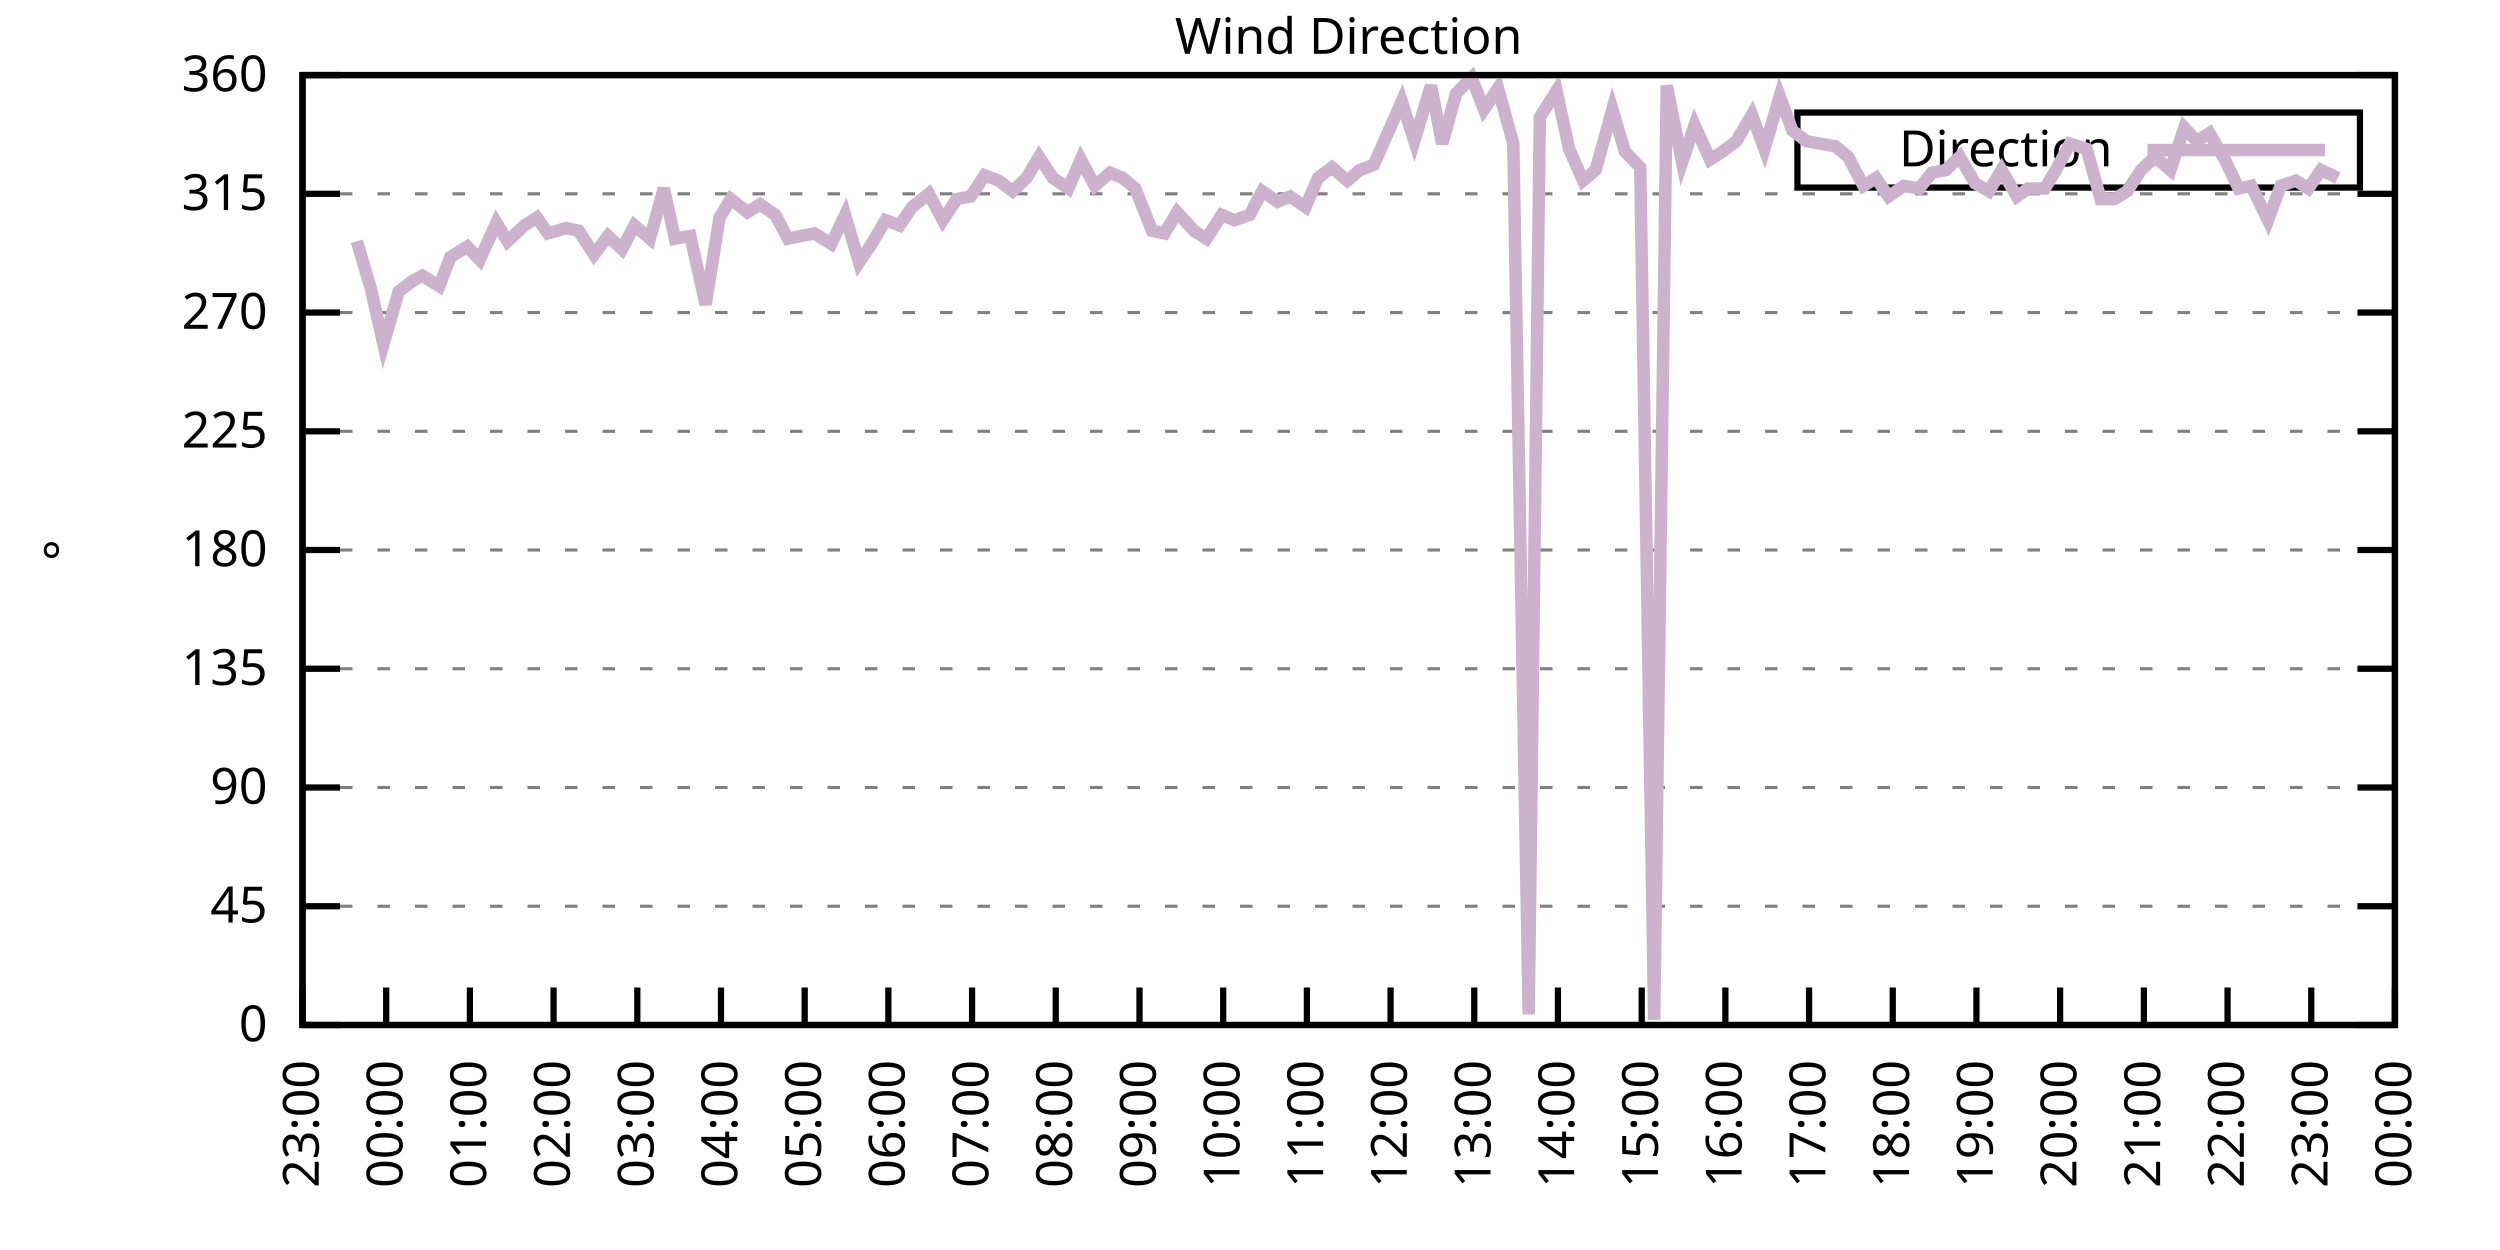
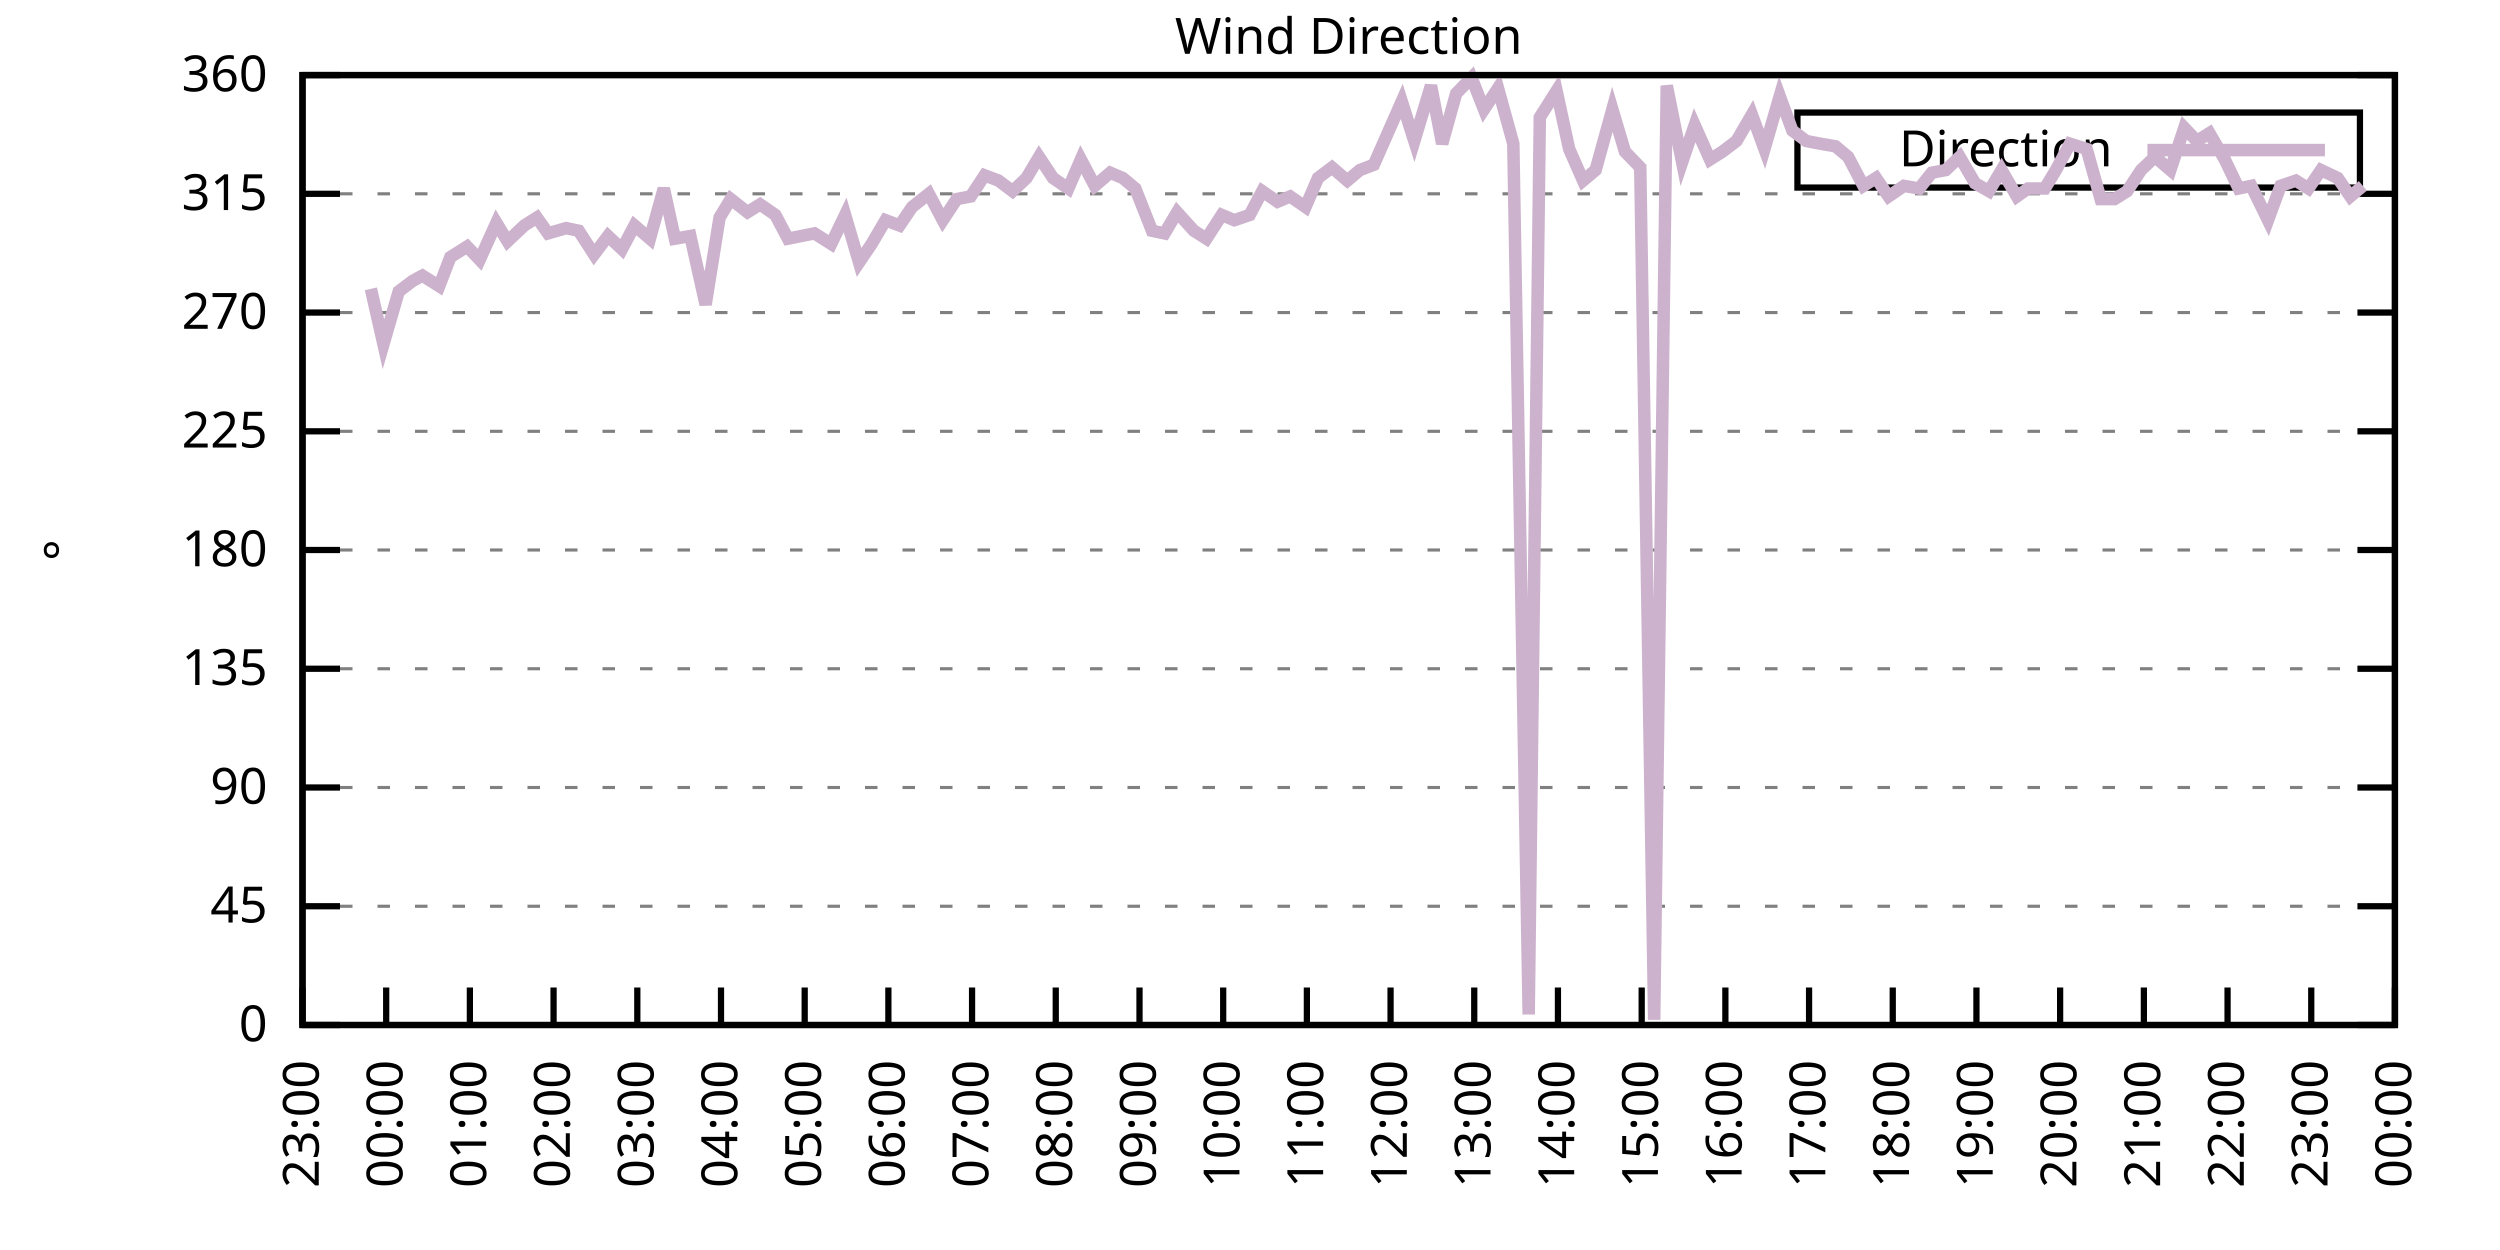
<svg xmlns="http://www.w3.org/2000/svg" xmlns:xlink="http://www.w3.org/1999/xlink" width="400" height="200" viewBox="0 0 400 200">
  <g id="gnuplot_canvas">
    <rect x="0" y="0" width="400" height="200" fill="none" />
    <defs>
      <circle id="gpDot" r="0.5" stroke-width="0.5" stroke="currentColor" />
      <path id="gpPt0" stroke-width="0.333" stroke="currentColor" d="M-1,0 h2 M0,-1 v2" />
      <path id="gpPt1" stroke-width="0.333" stroke="currentColor" d="M-1,-1 L1,1 M1,-1 L-1,1" />
      <path id="gpPt2" stroke-width="0.333" stroke="currentColor" d="M-1,0 L1,0 M0,-1 L0,1 M-1,-1 L1,1 M-1,1 L1,-1" />
      <rect id="gpPt3" stroke-width="0.333" stroke="currentColor" x="-1" y="-1" width="2" height="2" />
      <rect id="gpPt4" stroke-width="0.333" stroke="currentColor" fill="currentColor" x="-1" y="-1" width="2" height="2" />
      <circle id="gpPt5" stroke-width="0.333" stroke="currentColor" cx="0" cy="0" r="1" />
      <use xlink:href="#gpPt5" id="gpPt6" fill="currentColor" stroke="none" />
      <path id="gpPt7" stroke-width="0.333" stroke="currentColor" d="M0,-1.33 L-1.33,0.67 L1.33,0.67 z" />
      <use xlink:href="#gpPt7" id="gpPt8" fill="currentColor" stroke="none" />
      <use xlink:href="#gpPt7" id="gpPt9" stroke="currentColor" transform="rotate(180)" />
      <use xlink:href="#gpPt9" id="gpPt10" fill="currentColor" stroke="none" />
      <use xlink:href="#gpPt3" id="gpPt11" stroke="currentColor" transform="rotate(45)" />
      <use xlink:href="#gpPt11" id="gpPt12" fill="currentColor" stroke="none" />
      <path id="gpPt13" stroke-width="0.333" stroke="currentColor" d="M0,1.330 L1.265,0.411 L0.782,-1.067 L-0.782,-1.076 L-1.265,0.411 z" />
      <use xlink:href="#gpPt13" id="gpPt14" fill="currentColor" stroke="none" />
      <filter id="textbox" filterUnits="objectBoundingBox" x="0" y="0" height="1" width="1">
        <feFlood flood-color="white" flood-opacity="1" result="bgnd" />
        <feComposite in="SourceGraphic" in2="bgnd" operator="atop" />
      </filter>
      <filter id="greybox" filterUnits="objectBoundingBox" x="0" y="0" height="1" width="1">
        <feFlood flood-color="lightgrey" flood-opacity="1" result="grey" />
        <feComposite in="SourceGraphic" in2="grey" operator="atop" />
      </filter>
    </defs>
    <g fill="none" color="white" stroke="currentColor" stroke-width="1.00" stroke-linecap="butt" stroke-linejoin="miter">
</g>
    <g fill="none" color="black" stroke="currentColor" stroke-width="1.00" stroke-linecap="butt" stroke-linejoin="miter">
      <g stroke="none" shape-rendering="crispEdges">
        <polygon fill="rgb(255, 255, 255)" points="48.40,164.00 383.18,164.00 383.18,12.02 48.40,12.02 " />
      </g>
    </g>
    <g fill="none" color="black" stroke="currentColor" stroke-width="1.00" stroke-linecap="butt" stroke-linejoin="miter">
</g>
    <g fill="none" color="black" stroke="black" stroke-width="0.50" stroke-linecap="butt" stroke-linejoin="miter">
</g>
    <g fill="none" color="gray" stroke="currentColor" stroke-width="0.50" stroke-linecap="butt" stroke-linejoin="miter">
      <path stroke="gray" stroke-dasharray="2,4" class="gridline" d="M48.40,164.00 L383.19,164.00  " />
    </g>
    <g fill="none" color="gray" stroke="gray" stroke-width="1.00" stroke-linecap="butt" stroke-linejoin="miter">
</g>
    <g fill="none" color="black" stroke="currentColor" stroke-width="1.00" stroke-linecap="butt" stroke-linejoin="miter">
      <path stroke="black" d="M48.40,164.00 L54.40,164.00 M383.19,164.00 L377.19,164.00  " />
      <g transform="translate(42.80,166.60)" stroke="none" fill="black" font-family="Sans" font-size="8.00" text-anchor="end">
        <text>
          <tspan font-family="Sans"> 0</tspan>
        </text>
      </g>
    </g>
    <g fill="none" color="black" stroke="currentColor" stroke-width="1.00" stroke-linecap="butt" stroke-linejoin="miter">
</g>
    <g fill="none" color="black" stroke="black" stroke-width="0.50" stroke-linecap="butt" stroke-linejoin="miter">
</g>
    <g fill="none" color="gray" stroke="currentColor" stroke-width="0.50" stroke-linecap="butt" stroke-linejoin="miter">
      <path stroke="gray" stroke-dasharray="2,4" class="gridline" d="M48.40,145.00 L383.19,145.00  " />
    </g>
    <g fill="none" color="gray" stroke="gray" stroke-width="1.00" stroke-linecap="butt" stroke-linejoin="miter">
</g>
    <g fill="none" color="black" stroke="currentColor" stroke-width="1.00" stroke-linecap="butt" stroke-linejoin="miter">
      <path stroke="black" d="M48.40,145.00 L54.40,145.00 M383.19,145.00 L377.19,145.00  " />
      <g transform="translate(42.80,147.60)" stroke="none" fill="black" font-family="Sans" font-size="8.00" text-anchor="end">
        <text>
          <tspan font-family="Sans"> 45</tspan>
        </text>
      </g>
    </g>
    <g fill="none" color="black" stroke="currentColor" stroke-width="1.00" stroke-linecap="butt" stroke-linejoin="miter">
</g>
    <g fill="none" color="black" stroke="black" stroke-width="0.50" stroke-linecap="butt" stroke-linejoin="miter">
</g>
    <g fill="none" color="gray" stroke="currentColor" stroke-width="0.50" stroke-linecap="butt" stroke-linejoin="miter">
      <path stroke="gray" stroke-dasharray="2,4" class="gridline" d="M48.40,126.00 L383.19,126.00  " />
    </g>
    <g fill="none" color="gray" stroke="gray" stroke-width="1.00" stroke-linecap="butt" stroke-linejoin="miter">
</g>
    <g fill="none" color="black" stroke="currentColor" stroke-width="1.00" stroke-linecap="butt" stroke-linejoin="miter">
      <path stroke="black" d="M48.40,126.00 L54.40,126.00 M383.19,126.00 L377.19,126.00  " />
      <g transform="translate(42.80,128.60)" stroke="none" fill="black" font-family="Sans" font-size="8.00" text-anchor="end">
        <text>
          <tspan font-family="Sans"> 90</tspan>
        </text>
      </g>
    </g>
    <g fill="none" color="black" stroke="currentColor" stroke-width="1.00" stroke-linecap="butt" stroke-linejoin="miter">
</g>
    <g fill="none" color="black" stroke="black" stroke-width="0.50" stroke-linecap="butt" stroke-linejoin="miter">
</g>
    <g fill="none" color="gray" stroke="currentColor" stroke-width="0.50" stroke-linecap="butt" stroke-linejoin="miter">
      <path stroke="gray" stroke-dasharray="2,4" class="gridline" d="M48.40,107.00 L383.19,107.00  " />
    </g>
    <g fill="none" color="gray" stroke="gray" stroke-width="1.00" stroke-linecap="butt" stroke-linejoin="miter">
</g>
    <g fill="none" color="black" stroke="currentColor" stroke-width="1.00" stroke-linecap="butt" stroke-linejoin="miter">
      <path stroke="black" d="M48.40,107.00 L54.40,107.00 M383.19,107.00 L377.19,107.00  " />
      <g transform="translate(42.80,109.60)" stroke="none" fill="black" font-family="Sans" font-size="8.00" text-anchor="end">
        <text>
          <tspan font-family="Sans"> 135</tspan>
        </text>
      </g>
    </g>
    <g fill="none" color="black" stroke="currentColor" stroke-width="1.00" stroke-linecap="butt" stroke-linejoin="miter">
</g>
    <g fill="none" color="black" stroke="black" stroke-width="0.50" stroke-linecap="butt" stroke-linejoin="miter">
</g>
    <g fill="none" color="gray" stroke="currentColor" stroke-width="0.50" stroke-linecap="butt" stroke-linejoin="miter">
      <path stroke="gray" stroke-dasharray="2,4" class="gridline" d="M48.40,88.00 L383.19,88.00  " />
    </g>
    <g fill="none" color="gray" stroke="gray" stroke-width="1.00" stroke-linecap="butt" stroke-linejoin="miter">
</g>
    <g fill="none" color="black" stroke="currentColor" stroke-width="1.00" stroke-linecap="butt" stroke-linejoin="miter">
      <path stroke="black" d="M48.40,88.00 L54.40,88.00 M383.19,88.00 L377.19,88.00  " />
      <g transform="translate(42.80,90.60)" stroke="none" fill="black" font-family="Sans" font-size="8.00" text-anchor="end">
        <text>
          <tspan font-family="Sans"> 180</tspan>
        </text>
      </g>
    </g>
    <g fill="none" color="black" stroke="currentColor" stroke-width="1.00" stroke-linecap="butt" stroke-linejoin="miter">
</g>
    <g fill="none" color="black" stroke="black" stroke-width="0.50" stroke-linecap="butt" stroke-linejoin="miter">
</g>
    <g fill="none" color="gray" stroke="currentColor" stroke-width="0.50" stroke-linecap="butt" stroke-linejoin="miter">
      <path stroke="gray" stroke-dasharray="2,4" class="gridline" d="M48.40,69.01 L383.19,69.01  " />
    </g>
    <g fill="none" color="gray" stroke="gray" stroke-width="1.00" stroke-linecap="butt" stroke-linejoin="miter">
</g>
    <g fill="none" color="black" stroke="currentColor" stroke-width="1.00" stroke-linecap="butt" stroke-linejoin="miter">
      <path stroke="black" d="M48.40,69.01 L54.40,69.01 M383.19,69.01 L377.19,69.01  " />
      <g transform="translate(42.80,71.61)" stroke="none" fill="black" font-family="Sans" font-size="8.00" text-anchor="end">
        <text>
          <tspan font-family="Sans"> 225</tspan>
        </text>
      </g>
    </g>
    <g fill="none" color="black" stroke="currentColor" stroke-width="1.00" stroke-linecap="butt" stroke-linejoin="miter">
</g>
    <g fill="none" color="black" stroke="black" stroke-width="0.50" stroke-linecap="butt" stroke-linejoin="miter">
</g>
    <g fill="none" color="gray" stroke="currentColor" stroke-width="0.50" stroke-linecap="butt" stroke-linejoin="miter">
      <path stroke="gray" stroke-dasharray="2,4" class="gridline" d="M48.40,50.01 L383.19,50.01  " />
    </g>
    <g fill="none" color="gray" stroke="gray" stroke-width="1.00" stroke-linecap="butt" stroke-linejoin="miter">
</g>
    <g fill="none" color="black" stroke="currentColor" stroke-width="1.00" stroke-linecap="butt" stroke-linejoin="miter">
      <path stroke="black" d="M48.40,50.01 L54.40,50.01 M383.19,50.01 L377.19,50.01  " />
      <g transform="translate(42.80,52.61)" stroke="none" fill="black" font-family="Sans" font-size="8.00" text-anchor="end">
        <text>
          <tspan font-family="Sans"> 270</tspan>
        </text>
      </g>
    </g>
    <g fill="none" color="black" stroke="currentColor" stroke-width="1.00" stroke-linecap="butt" stroke-linejoin="miter">
</g>
    <g fill="none" color="black" stroke="black" stroke-width="0.50" stroke-linecap="butt" stroke-linejoin="miter">
</g>
    <g fill="none" color="gray" stroke="currentColor" stroke-width="0.50" stroke-linecap="butt" stroke-linejoin="miter">
      <path stroke="gray" stroke-dasharray="2,4" class="gridline" d="M48.40,31.01 L383.19,31.01  " />
    </g>
    <g fill="none" color="gray" stroke="gray" stroke-width="1.00" stroke-linecap="butt" stroke-linejoin="miter">
</g>
    <g fill="none" color="black" stroke="currentColor" stroke-width="1.00" stroke-linecap="butt" stroke-linejoin="miter">
      <path stroke="black" d="M48.40,31.01 L54.40,31.01 M383.19,31.01 L377.19,31.01  " />
      <g transform="translate(42.80,33.61)" stroke="none" fill="black" font-family="Sans" font-size="8.00" text-anchor="end">
        <text>
          <tspan font-family="Sans"> 315</tspan>
        </text>
      </g>
    </g>
    <g fill="none" color="black" stroke="currentColor" stroke-width="1.00" stroke-linecap="butt" stroke-linejoin="miter">
</g>
    <g fill="none" color="black" stroke="black" stroke-width="0.50" stroke-linecap="butt" stroke-linejoin="miter">
</g>
    <g fill="none" color="gray" stroke="currentColor" stroke-width="0.50" stroke-linecap="butt" stroke-linejoin="miter">
      <path stroke="gray" stroke-dasharray="2,4" class="gridline" d="M48.40,12.01 L383.19,12.01  " />
    </g>
    <g fill="none" color="gray" stroke="gray" stroke-width="1.00" stroke-linecap="butt" stroke-linejoin="miter">
</g>
    <g fill="none" color="black" stroke="currentColor" stroke-width="1.00" stroke-linecap="butt" stroke-linejoin="miter">
      <path stroke="black" d="M48.40,12.01 L54.40,12.01 M383.19,12.01 L377.19,12.01  " />
      <g transform="translate(42.80,14.61)" stroke="none" fill="black" font-family="Sans" font-size="8.00" text-anchor="end">
        <text>
          <tspan font-family="Sans"> 360</tspan>
        </text>
      </g>
    </g>
    <g fill="none" color="black" stroke="currentColor" stroke-width="1.00" stroke-linecap="butt" stroke-linejoin="miter">
      <path stroke="black" d="M48.40,164.00 L48.40,158.00  " />
      <g transform="translate(51.00,169.60) rotate(270.00)" stroke="none" fill="black" font-family="Sans" font-size="8.00" text-anchor="end">
        <text>
          <tspan font-family="Sans">23:00</tspan>
        </text>
      </g>
    </g>
    <g fill="none" color="black" stroke="currentColor" stroke-width="1.00" stroke-linecap="butt" stroke-linejoin="miter">
      <path stroke="black" d="M61.79,164.00 L61.79,158.00  " />
      <g transform="translate(64.39,169.60) rotate(270.00)" stroke="none" fill="black" font-family="Sans" font-size="8.00" text-anchor="end">
        <text>
          <tspan font-family="Sans">00:00</tspan>
        </text>
      </g>
    </g>
    <g fill="none" color="black" stroke="currentColor" stroke-width="1.00" stroke-linecap="butt" stroke-linejoin="miter">
      <path stroke="black" d="M75.18,164.00 L75.18,158.00  " />
      <g transform="translate(77.78,169.60) rotate(270.00)" stroke="none" fill="black" font-family="Sans" font-size="8.00" text-anchor="end">
        <text>
          <tspan font-family="Sans">01:00</tspan>
        </text>
      </g>
    </g>
    <g fill="none" color="black" stroke="currentColor" stroke-width="1.00" stroke-linecap="butt" stroke-linejoin="miter">
      <path stroke="black" d="M88.57,164.00 L88.57,158.00  " />
      <g transform="translate(91.17,169.60) rotate(270.00)" stroke="none" fill="black" font-family="Sans" font-size="8.00" text-anchor="end">
        <text>
          <tspan font-family="Sans">02:00</tspan>
        </text>
      </g>
    </g>
    <g fill="none" color="black" stroke="currentColor" stroke-width="1.00" stroke-linecap="butt" stroke-linejoin="miter">
      <path stroke="black" d="M101.97,164.00 L101.97,158.00  " />
      <g transform="translate(104.57,169.60) rotate(270.00)" stroke="none" fill="black" font-family="Sans" font-size="8.00" text-anchor="end">
        <text>
          <tspan font-family="Sans">03:00</tspan>
        </text>
      </g>
    </g>
    <g fill="none" color="black" stroke="currentColor" stroke-width="1.00" stroke-linecap="butt" stroke-linejoin="miter">
      <path stroke="black" d="M115.36,164.00 L115.36,158.00  " />
      <g transform="translate(117.96,169.60) rotate(270.00)" stroke="none" fill="black" font-family="Sans" font-size="8.00" text-anchor="end">
        <text>
          <tspan font-family="Sans">04:00</tspan>
        </text>
      </g>
    </g>
    <g fill="none" color="black" stroke="currentColor" stroke-width="1.00" stroke-linecap="butt" stroke-linejoin="miter">
      <path stroke="black" d="M128.75,164.00 L128.75,158.00  " />
      <g transform="translate(131.35,169.60) rotate(270.00)" stroke="none" fill="black" font-family="Sans" font-size="8.00" text-anchor="end">
        <text>
          <tspan font-family="Sans">05:00</tspan>
        </text>
      </g>
    </g>
    <g fill="none" color="black" stroke="currentColor" stroke-width="1.00" stroke-linecap="butt" stroke-linejoin="miter">
      <path stroke="black" d="M142.14,164.00 L142.14,158.00  " />
      <g transform="translate(144.74,169.60) rotate(270.00)" stroke="none" fill="black" font-family="Sans" font-size="8.00" text-anchor="end">
        <text>
          <tspan font-family="Sans">06:00</tspan>
        </text>
      </g>
    </g>
    <g fill="none" color="black" stroke="currentColor" stroke-width="1.00" stroke-linecap="butt" stroke-linejoin="miter">
      <path stroke="black" d="M155.53,164.00 L155.53,158.00  " />
      <g transform="translate(158.13,169.60) rotate(270.00)" stroke="none" fill="black" font-family="Sans" font-size="8.00" text-anchor="end">
        <text>
          <tspan font-family="Sans">07:00</tspan>
        </text>
      </g>
    </g>
    <g fill="none" color="black" stroke="currentColor" stroke-width="1.00" stroke-linecap="butt" stroke-linejoin="miter">
      <path stroke="black" d="M168.92,164.00 L168.92,158.00  " />
      <g transform="translate(171.52,169.60) rotate(270.00)" stroke="none" fill="black" font-family="Sans" font-size="8.00" text-anchor="end">
        <text>
          <tspan font-family="Sans">08:00</tspan>
        </text>
      </g>
    </g>
    <g fill="none" color="black" stroke="currentColor" stroke-width="1.00" stroke-linecap="butt" stroke-linejoin="miter">
      <path stroke="black" d="M182.32,164.00 L182.32,158.00  " />
      <g transform="translate(184.92,169.60) rotate(270.00)" stroke="none" fill="black" font-family="Sans" font-size="8.00" text-anchor="end">
        <text>
          <tspan font-family="Sans">09:00</tspan>
        </text>
      </g>
    </g>
    <g fill="none" color="black" stroke="currentColor" stroke-width="1.00" stroke-linecap="butt" stroke-linejoin="miter">
      <path stroke="black" d="M195.71,164.00 L195.71,158.00  " />
      <g transform="translate(198.31,169.60) rotate(270.00)" stroke="none" fill="black" font-family="Sans" font-size="8.00" text-anchor="end">
        <text>
          <tspan font-family="Sans">10:00</tspan>
        </text>
      </g>
    </g>
    <g fill="none" color="black" stroke="currentColor" stroke-width="1.00" stroke-linecap="butt" stroke-linejoin="miter">
      <path stroke="black" d="M209.10,164.00 L209.10,158.00  " />
      <g transform="translate(211.70,169.60) rotate(270.00)" stroke="none" fill="black" font-family="Sans" font-size="8.00" text-anchor="end">
        <text>
          <tspan font-family="Sans">11:00</tspan>
        </text>
      </g>
    </g>
    <g fill="none" color="black" stroke="currentColor" stroke-width="1.00" stroke-linecap="butt" stroke-linejoin="miter">
      <path stroke="black" d="M222.49,164.00 L222.49,158.00  " />
      <g transform="translate(225.09,169.60) rotate(270.00)" stroke="none" fill="black" font-family="Sans" font-size="8.00" text-anchor="end">
        <text>
          <tspan font-family="Sans">12:00</tspan>
        </text>
      </g>
    </g>
    <g fill="none" color="black" stroke="currentColor" stroke-width="1.00" stroke-linecap="butt" stroke-linejoin="miter">
      <path stroke="black" d="M235.88,164.00 L235.88,158.00  " />
      <g transform="translate(238.48,169.60) rotate(270.00)" stroke="none" fill="black" font-family="Sans" font-size="8.00" text-anchor="end">
        <text>
          <tspan font-family="Sans">13:00</tspan>
        </text>
      </g>
    </g>
    <g fill="none" color="black" stroke="currentColor" stroke-width="1.00" stroke-linecap="butt" stroke-linejoin="miter">
      <path stroke="black" d="M249.27,164.00 L249.27,158.00  " />
      <g transform="translate(251.87,169.60) rotate(270.00)" stroke="none" fill="black" font-family="Sans" font-size="8.00" text-anchor="end">
        <text>
          <tspan font-family="Sans">14:00</tspan>
        </text>
      </g>
    </g>
    <g fill="none" color="black" stroke="currentColor" stroke-width="1.00" stroke-linecap="butt" stroke-linejoin="miter">
      <path stroke="black" d="M262.67,164.00 L262.67,158.00  " />
      <g transform="translate(265.27,169.60) rotate(270.00)" stroke="none" fill="black" font-family="Sans" font-size="8.00" text-anchor="end">
        <text>
          <tspan font-family="Sans">15:00</tspan>
        </text>
      </g>
    </g>
    <g fill="none" color="black" stroke="currentColor" stroke-width="1.00" stroke-linecap="butt" stroke-linejoin="miter">
      <path stroke="black" d="M276.06,164.00 L276.06,158.00  " />
      <g transform="translate(278.66,169.60) rotate(270.00)" stroke="none" fill="black" font-family="Sans" font-size="8.00" text-anchor="end">
        <text>
          <tspan font-family="Sans">16:00</tspan>
        </text>
      </g>
    </g>
    <g fill="none" color="black" stroke="currentColor" stroke-width="1.00" stroke-linecap="butt" stroke-linejoin="miter">
      <path stroke="black" d="M289.45,164.00 L289.45,158.00  " />
      <g transform="translate(292.05,169.60) rotate(270.00)" stroke="none" fill="black" font-family="Sans" font-size="8.00" text-anchor="end">
        <text>
          <tspan font-family="Sans">17:00</tspan>
        </text>
      </g>
    </g>
    <g fill="none" color="black" stroke="currentColor" stroke-width="1.00" stroke-linecap="butt" stroke-linejoin="miter">
      <path stroke="black" d="M302.84,164.00 L302.84,158.00  " />
      <g transform="translate(305.44,169.60) rotate(270.00)" stroke="none" fill="black" font-family="Sans" font-size="8.00" text-anchor="end">
        <text>
          <tspan font-family="Sans">18:00</tspan>
        </text>
      </g>
    </g>
    <g fill="none" color="black" stroke="currentColor" stroke-width="1.00" stroke-linecap="butt" stroke-linejoin="miter">
      <path stroke="black" d="M316.23,164.00 L316.23,158.00  " />
      <g transform="translate(318.83,169.60) rotate(270.00)" stroke="none" fill="black" font-family="Sans" font-size="8.00" text-anchor="end">
        <text>
          <tspan font-family="Sans">19:00</tspan>
        </text>
      </g>
    </g>
    <g fill="none" color="black" stroke="currentColor" stroke-width="1.00" stroke-linecap="butt" stroke-linejoin="miter">
      <path stroke="black" d="M329.62,164.00 L329.62,158.00  " />
      <g transform="translate(332.22,169.60) rotate(270.00)" stroke="none" fill="black" font-family="Sans" font-size="8.00" text-anchor="end">
        <text>
          <tspan font-family="Sans">20:00</tspan>
        </text>
      </g>
    </g>
    <g fill="none" color="black" stroke="currentColor" stroke-width="1.00" stroke-linecap="butt" stroke-linejoin="miter">
      <path stroke="black" d="M343.02,164.00 L343.02,158.00  " />
      <g transform="translate(345.62,169.60) rotate(270.00)" stroke="none" fill="black" font-family="Sans" font-size="8.00" text-anchor="end">
        <text>
          <tspan font-family="Sans">21:00</tspan>
        </text>
      </g>
    </g>
    <g fill="none" color="black" stroke="currentColor" stroke-width="1.00" stroke-linecap="butt" stroke-linejoin="miter">
      <path stroke="black" d="M356.41,164.00 L356.41,158.00  " />
      <g transform="translate(359.01,169.60) rotate(270.00)" stroke="none" fill="black" font-family="Sans" font-size="8.00" text-anchor="end">
        <text>
          <tspan font-family="Sans">22:00</tspan>
        </text>
      </g>
    </g>
    <g fill="none" color="black" stroke="currentColor" stroke-width="1.00" stroke-linecap="butt" stroke-linejoin="miter">
      <path stroke="black" d="M369.80,164.00 L369.80,158.00  " />
      <g transform="translate(372.40,169.60) rotate(270.00)" stroke="none" fill="black" font-family="Sans" font-size="8.00" text-anchor="end">
        <text>
          <tspan font-family="Sans">23:00</tspan>
        </text>
      </g>
    </g>
    <g fill="none" color="black" stroke="currentColor" stroke-width="1.00" stroke-linecap="butt" stroke-linejoin="miter">
      <path stroke="black" d="M383.19,164.00 L383.19,158.00  " />
      <g transform="translate(385.79,169.60) rotate(270.00)" stroke="none" fill="black" font-family="Sans" font-size="8.00" text-anchor="end">
        <text>
          <tspan font-family="Sans">00:00</tspan>
        </text>
      </g>
    </g>
    <g fill="none" color="black" stroke="currentColor" stroke-width="1.00" stroke-linecap="butt" stroke-linejoin="miter">
</g>
    <g fill="none" color="black" stroke="currentColor" stroke-width="1.00" stroke-linecap="butt" stroke-linejoin="miter">
      <path stroke="black" d="M48.40,12.01 L48.40,164.00 L383.19,164.00 L383.19,12.01 L48.40,12.01 Z  " />
    </g>
    <g fill="none" color="black" stroke="currentColor" stroke-width="1.00" stroke-linecap="butt" stroke-linejoin="miter">
</g>
    <g fill="none" color="black" stroke="currentColor" stroke-width="1.00" stroke-linecap="butt" stroke-linejoin="miter">
      <path stroke="black" d="M287.59,30.01 L287.59,18.01 L377.59,18.01 L377.59,30.01 L287.59,30.01 Z  " />
    </g>
    <g id="Wind_direction_plot_1">
      <g fill="none" color="white" stroke="black" stroke-width="2.00" stroke-linecap="butt" stroke-linejoin="miter">
</g>
      <g fill="none" color="black" stroke="currentColor" stroke-width="2.00" stroke-linecap="butt" stroke-linejoin="miter">
        <g transform="translate(337.99,26.61)" stroke="none" fill="black" font-family="Sans" font-size="8.00" text-anchor="end">
          <text>
            <tspan font-family="Sans">Direction</tspan>
          </text>
        </g>
      </g>
      <g fill="none" color="black" stroke="currentColor" stroke-width="2.00" stroke-linecap="butt" stroke-linejoin="miter">
-         <path stroke="rgb(204, 178, 204)" d="M343.59,24.01 L371.99,24.01 M57.10,38.61 L59.34,46.21 L61.35,55.07 L63.80,46.63 L66.03,44.94 L67.59,44.10   L70.27,45.79 L72.06,41.14 L74.74,39.45 L76.75,41.56 L79.42,35.65 L81.21,38.61 L83.89,36.08 L85.90,34.81   L87.68,37.34 L90.58,36.50 L92.59,36.92 L95.05,40.72 L97.28,37.76 L99.51,39.87 L101.52,36.08 L103.98,38.19   L106.21,30.16 L107.99,38.19 L110.45,37.76 L112.90,48.74 L115.13,34.81 L116.92,31.85 L119.60,33.96 L121.61,32.70   L124.06,34.39 L126.07,38.19 L130.31,37.34 L132.99,39.03 L135.22,34.39 L137.45,41.99 L139.46,39.03 L141.69,35.23   L143.93,36.08 L145.94,33.12 L148.61,31.01 L150.85,35.23 L153.08,31.85 L155.31,31.43 L157.54,28.05 L159.77,28.90   L162.01,30.59 L164.24,28.48 L166.25,25.10 L168.48,28.48 L170.93,30.16 L172.94,25.52 L175.17,29.74 L177.63,27.63   L179.64,28.48 L181.65,30.16 L184.32,36.92 L186.33,37.34 L188.34,33.96 L191.02,36.92 L193.03,38.19 L195.48,34.39   L197.49,35.23 L199.95,34.39 L201.96,30.59 L204.41,32.28 L206.42,31.43 L208.88,33.12 L210.88,28.48 L213.12,26.79   L215.57,28.90 L217.58,27.21 L219.81,26.36 L222.04,21.30 L224.28,16.23 L226.29,22.56 L228.96,13.70 L230.75,22.99   L232.98,14.97 L235.44,12.43 L237.44,17.50 L239.68,14.12 L242.13,22.99 L244.59,162.31 L246.37,18.77 L249.05,14.54   L251.06,23.83 L253.29,28.90 L255.30,27.21 L257.98,17.50 L259.99,24.25 L262.44,26.79 L264.67,163.16 L266.68,13.70   L269.14,25.94 L271.15,20.03 L273.60,25.52 L275.61,24.25 L277.84,22.56 L280.30,18.34 L282.31,23.83 L284.76,15.39   L286.77,20.88 L289.00,22.56 L291.23,22.99 L293.69,23.41 L295.70,25.10 L298.15,29.74 L300.16,28.48 L302.17,31.43   L304.63,29.74 L307.08,30.16 L309.09,27.63 L311.32,27.21 L313.55,25.10 L316.01,29.32 L318.24,30.59 L320.25,27.21   L322.70,31.43 L324.49,30.16 L327.17,30.16 L328.95,27.21 L331.19,22.99 L333.86,23.83 L336.10,31.85 L338.33,31.85   L340.34,30.59 L342.57,27.21 L344.80,25.10 L347.26,27.21 L349.49,20.45 L351.50,22.56 L353.51,21.30 L355.96,25.52   L358.19,30.16 L360.20,29.74 L362.88,35.23 L364.89,29.74 L367.34,28.90 L369.35,30.16 L371.36,27.21 L374.04,28.48    " />
+         <path stroke="rgb(204, 178, 204)" d="M343.59,24.01 L371.99,24.01 M59.34,46.21 L61.35,55.07 L63.80,46.63 L66.03,44.94 L67.59,44.10 L70.27,45.79   L72.06,41.14 L74.74,39.45 L76.75,41.56 L79.42,35.65 L81.21,38.61 L83.89,36.08 L85.90,34.81 L87.68,37.34   L90.58,36.50 L92.59,36.92 L95.05,40.72 L97.28,37.76 L99.51,39.87 L101.52,36.08 L103.98,38.19 L106.21,30.16   L107.99,38.19 L110.45,37.76 L112.90,48.74 L115.13,34.81 L116.92,31.85 L119.60,33.96 L121.61,32.70 L124.06,34.39   L126.07,38.19 L130.31,37.34 L132.99,39.03 L135.22,34.39 L137.45,41.99 L139.46,39.03 L141.69,35.23 L143.93,36.08   L145.94,33.12 L148.61,31.01 L150.85,35.23 L153.08,31.85 L155.31,31.43 L157.54,28.05 L159.77,28.90 L162.01,30.59   L164.24,28.48 L166.25,25.10 L168.48,28.48 L170.93,30.16 L172.94,25.52 L175.17,29.74 L177.63,27.63 L179.64,28.48   L181.65,30.16 L184.32,36.92 L186.33,37.34 L188.34,33.96 L191.02,36.92 L193.03,38.19 L195.48,34.39 L197.49,35.23   L199.95,34.39 L201.96,30.59 L204.41,32.28 L206.42,31.43 L208.88,33.12 L210.88,28.48 L213.12,26.79 L215.57,28.90   L217.58,27.21 L219.81,26.36 L222.04,21.30 L224.28,16.23 L226.29,22.56 L228.96,13.70 L230.75,22.99 L232.98,14.97   L235.44,12.43 L237.44,17.50 L239.68,14.12 L242.13,22.99 L244.59,162.31 L246.37,18.77 L249.05,14.54 L251.06,23.83   L253.29,28.90 L255.30,27.21 L257.98,17.50 L259.99,24.25 L262.44,26.79 L264.67,163.16 L266.68,13.70 L269.14,25.94   L271.15,20.03 L273.60,25.52 L275.61,24.25 L277.84,22.56 L280.30,18.34 L282.31,23.83 L284.76,15.39 L286.77,20.88   L289.00,22.56 L291.23,22.99 L293.69,23.41 L295.70,25.10 L298.15,29.74 L300.16,28.48 L302.17,31.43 L304.63,29.74   L307.08,30.16 L309.09,27.63 L311.32,27.21 L313.55,25.10 L316.01,29.32 L318.24,30.59 L320.25,27.21 L322.70,31.43   L324.49,30.16 L327.17,30.16 L328.95,27.21 L331.19,22.99 L333.86,23.83 L336.10,31.85 L338.33,31.85 L340.34,30.59   L342.57,27.21 L344.80,25.10 L347.26,27.21 L349.49,20.45 L351.50,22.56 L353.51,21.30 L355.96,25.52 L358.19,30.16   L360.20,29.74 L362.88,35.23 L364.89,29.74 L367.34,28.90 L369.35,30.16 L371.36,27.21 L374.04,28.48 L376.05,31.43   L378.06,29.74  " />
      </g>
    </g>
    <g fill="none" color="black" stroke="currentColor" stroke-width="2.00" stroke-linecap="butt" stroke-linejoin="miter">
</g>
    <g fill="none" color="black" stroke="black" stroke-width="1.00" stroke-linecap="butt" stroke-linejoin="miter">
</g>
    <g fill="none" color="black" stroke="currentColor" stroke-width="1.00" stroke-linecap="butt" stroke-linejoin="miter">
      <path stroke="black" d="M48.40,12.01 L48.40,164.00 L383.19,164.00 L383.19,12.01 L48.40,12.01 Z  " />
      <g transform="translate(12.80,88.01) rotate(270.00)" stroke="none" fill="black" font-family="Sans" font-size="8.00" text-anchor="middle">
        <text>
          <tspan font-family="Sans">°</tspan>
        </text>
      </g>
    </g>
    <g fill="none" color="black" stroke="currentColor" stroke-width="1.00" stroke-linecap="butt" stroke-linejoin="miter">
</g>
    <g fill="none" color="black" stroke="currentColor" stroke-width="1.00" stroke-linecap="butt" stroke-linejoin="miter">
      <g transform="translate(215.79,8.61)" stroke="none" fill="black" font-family="Sans" font-size="8.00" text-anchor="middle">
        <text>
          <tspan font-family="Sans">Wind Direction</tspan>
        </text>
      </g>
    </g>
    <g fill="none" color="black" stroke="currentColor" stroke-width="1.00" stroke-linecap="butt" stroke-linejoin="miter">
</g>
  </g>
</svg>
